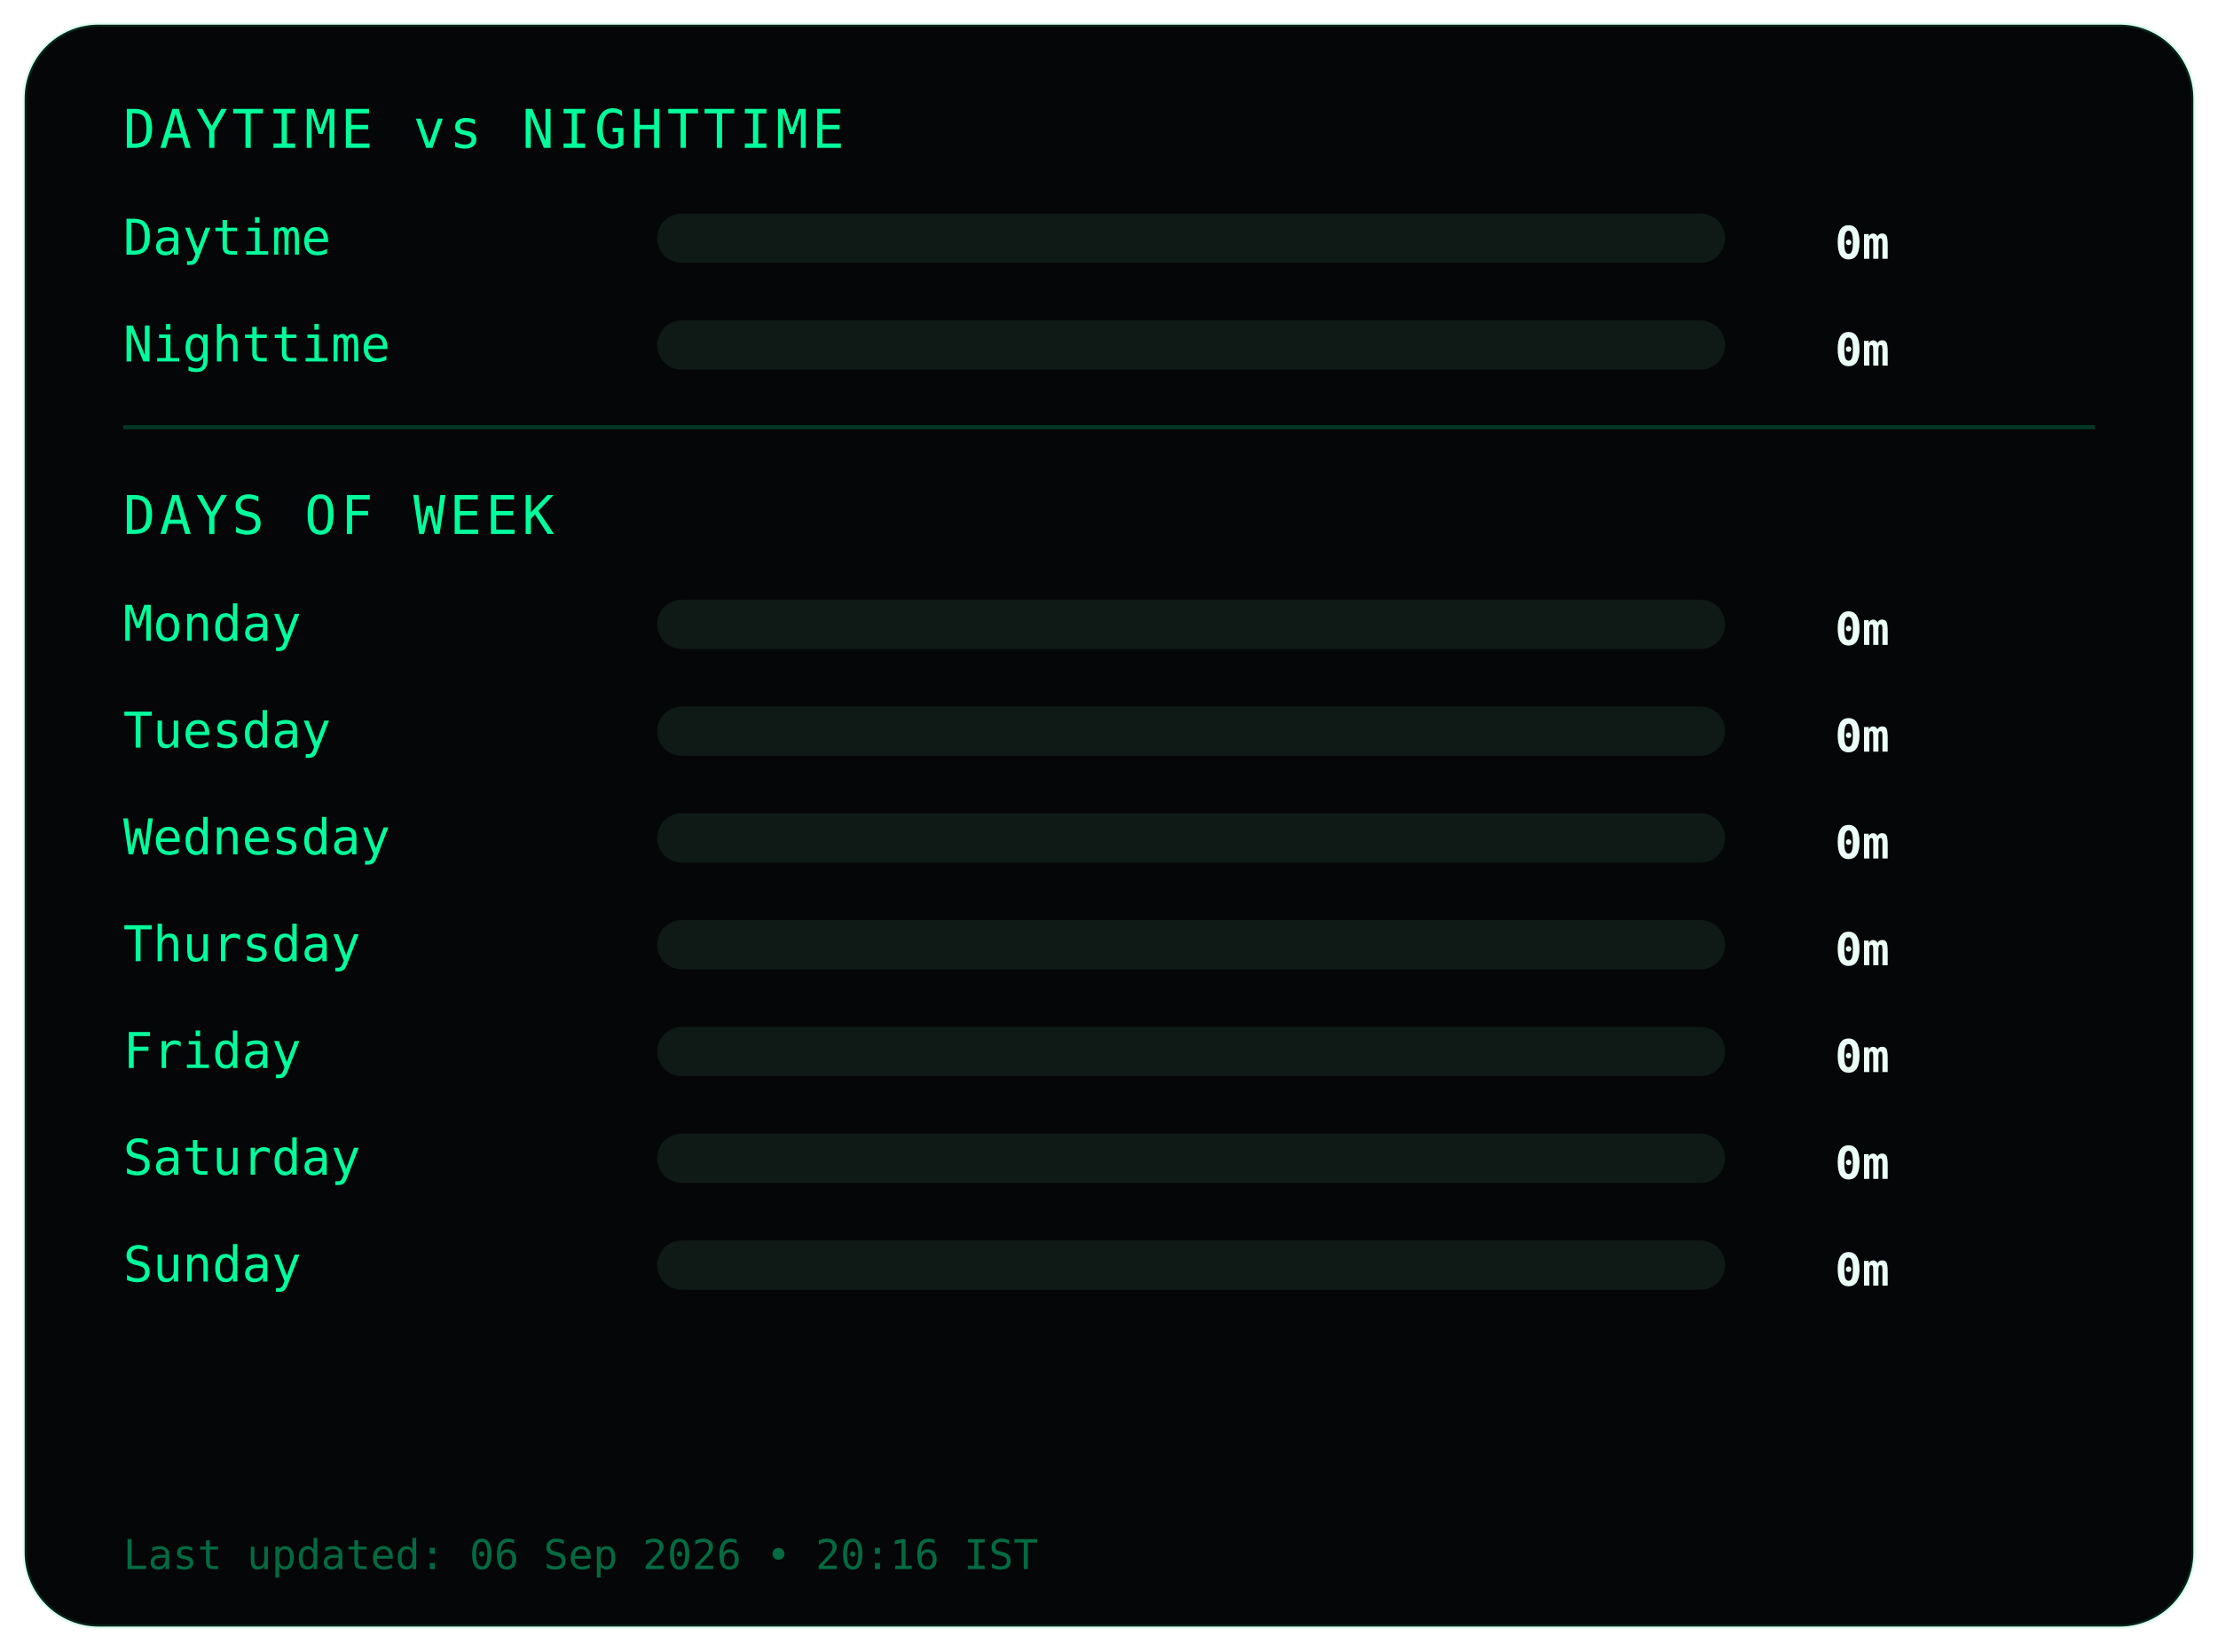
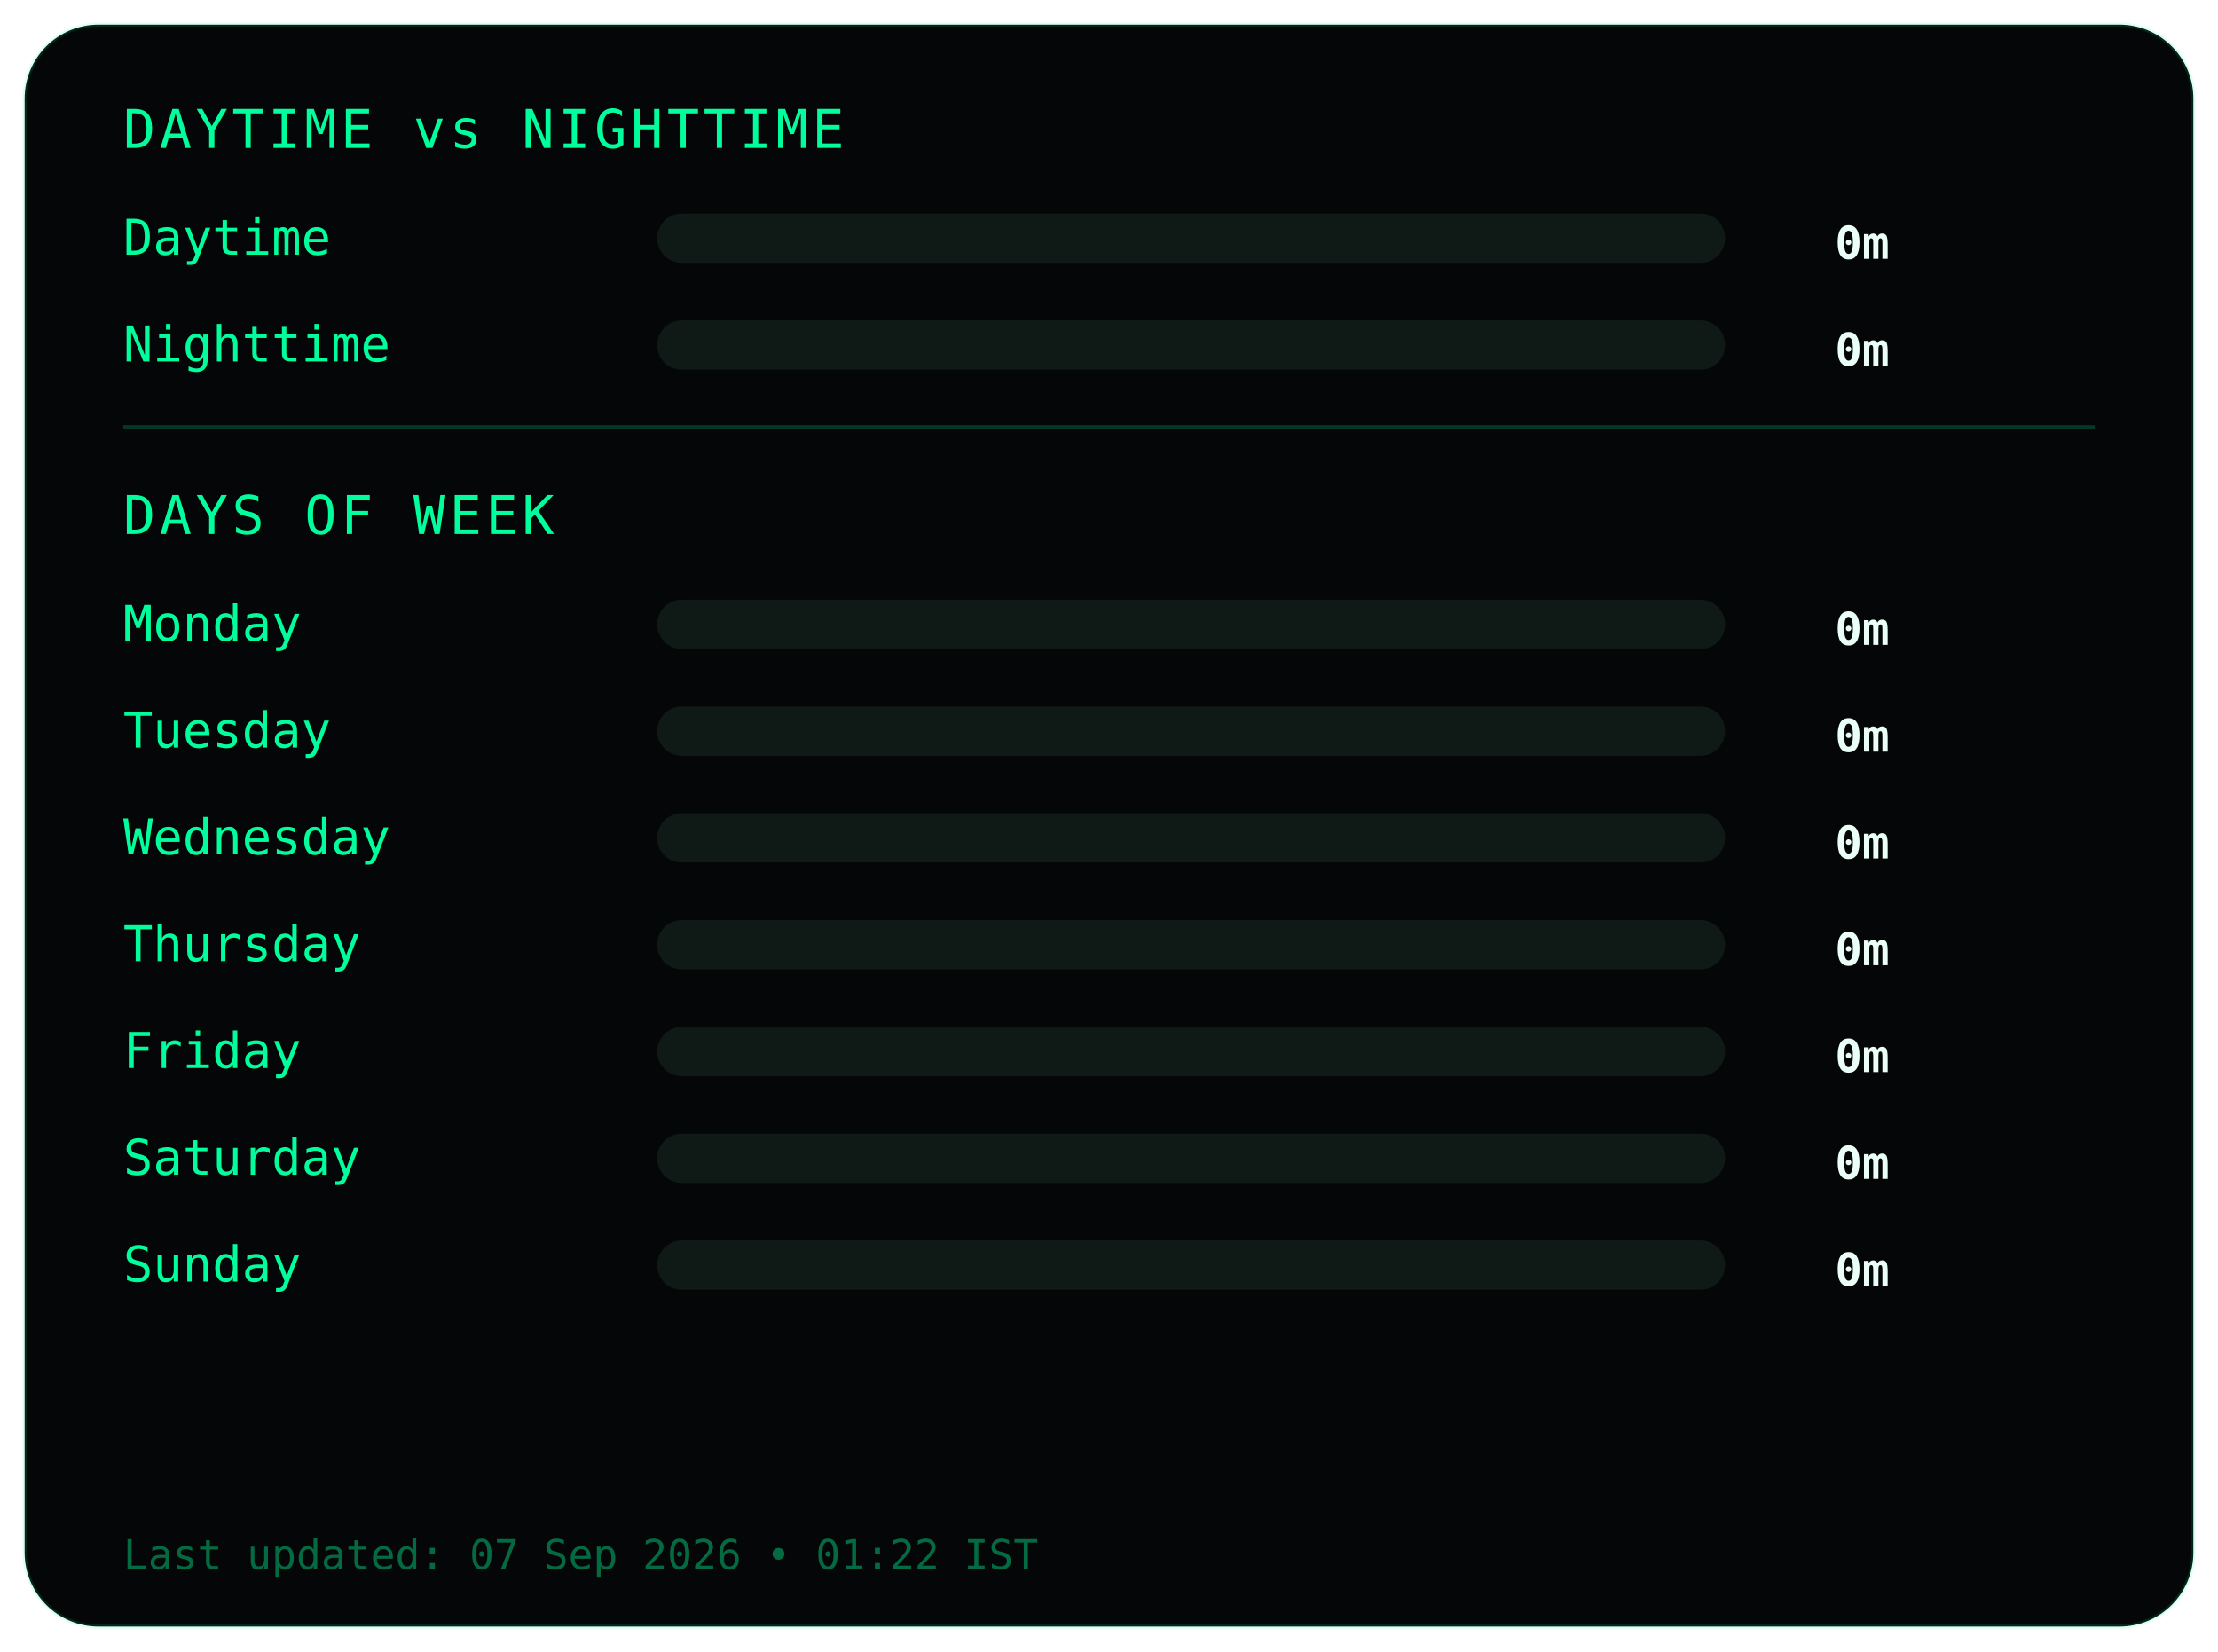
<svg xmlns="http://www.w3.org/2000/svg" width="540" height="402">
  <style>
.frame {
  fill:#050607;
  stroke:#00ff9c22;
  stroke-width:1;
}
.title {
  fill:#00ff9c;
  font-family:monospace;
  font-size:13px;
  letter-spacing:1px;
}
.label {
  fill:#00ff9c;
  font-family:monospace;
  font-size:12px;
}
.value {
  fill:#eafff6;
  font-family:monospace;
  font-size:11px;
  font-weight:bold;
  text-anchor:end;
}
.bar-bg { fill:#0f1a17; }
.bar { fill:#00ff9c; }
.divider { stroke:#00ff9c33; }
.footer {
  fill:#00ff9c66;
  font-family:monospace;
  font-size:10px;
}
</style>
  <rect class="frame" x="6" y="6" rx="18" width="528" height="390" />
  <text class="title" x="30" y="36">DAYTIME vs NIGHTTIME</text>
  <text class="label" x="30" y="62">Daytime</text>
  <rect class="bar-bg" x="160" y="52" width="260" height="12" rx="6" />
  <rect class="bar" x="160" y="52" width="0" height="12" rx="6" />
  <text class="value" x="460" y="63">0m</text>
  <text class="label" x="30" y="88">Nighttime</text>
  <rect class="bar-bg" x="160" y="78" width="260" height="12" rx="6" />
  <rect class="bar" x="160" y="78" width="0" height="12" rx="6" />
  <text class="value" x="460" y="89">0m</text>
  <line class="divider" x1="30" y1="104" x2="510" y2="104" />
  <text class="title" x="30" y="130">DAYS OF WEEK</text>
  <text class="label" x="30" y="156">Monday</text>
  <rect class="bar-bg" x="160" y="146" width="260" height="12" rx="6" />
  <rect class="bar" x="160" y="146" width="0" height="12" rx="6" />
  <text class="value" x="460" y="157">0m</text>
  <text class="label" x="30" y="182">Tuesday</text>
  <rect class="bar-bg" x="160" y="172" width="260" height="12" rx="6" />
  <rect class="bar" x="160" y="172" width="0" height="12" rx="6" />
  <text class="value" x="460" y="183">0m</text>
  <text class="label" x="30" y="208">Wednesday</text>
  <rect class="bar-bg" x="160" y="198" width="260" height="12" rx="6" />
  <rect class="bar" x="160" y="198" width="0" height="12" rx="6" />
  <text class="value" x="460" y="209">0m</text>
  <text class="label" x="30" y="234">Thursday</text>
  <rect class="bar-bg" x="160" y="224" width="260" height="12" rx="6" />
  <rect class="bar" x="160" y="224" width="0" height="12" rx="6" />
  <text class="value" x="460" y="235">0m</text>
  <text class="label" x="30" y="260">Friday</text>
  <rect class="bar-bg" x="160" y="250" width="260" height="12" rx="6" />
  <rect class="bar" x="160" y="250" width="0" height="12" rx="6" />
  <text class="value" x="460" y="261">0m</text>
  <text class="label" x="30" y="286">Saturday</text>
  <rect class="bar-bg" x="160" y="276" width="260" height="12" rx="6" />
  <rect class="bar" x="160" y="276" width="0" height="12" rx="6" />
  <text class="value" x="460" y="287">0m</text>
  <text class="label" x="30" y="312">Sunday</text>
  <rect class="bar-bg" x="160" y="302" width="260" height="12" rx="6" />
  <rect class="bar" x="160" y="302" width="0" height="12" rx="6" />
  <text class="value" x="460" y="313">0m</text>
  <text class="footer" x="30" y="382">
- Last updated: 06 Sep 2026 • 20:16 IST
+ Last updated: 07 Sep 2026 • 01:22 IST
</text>
</svg>
